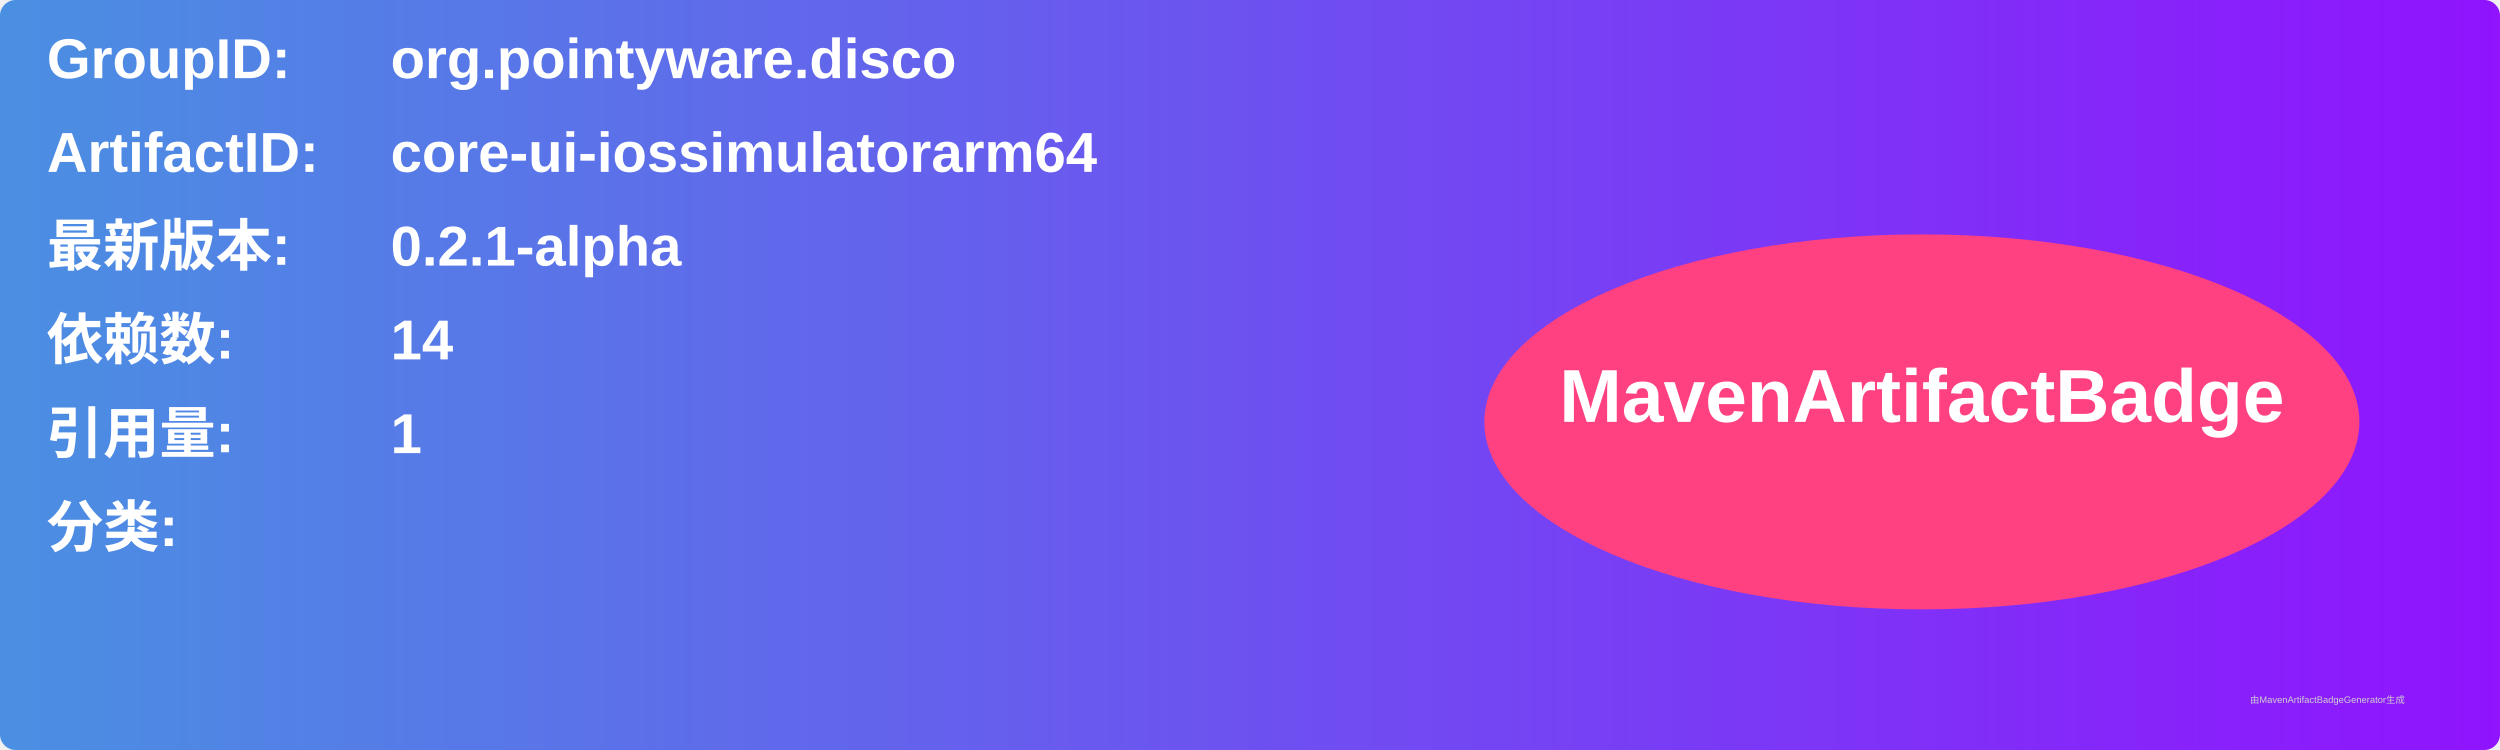
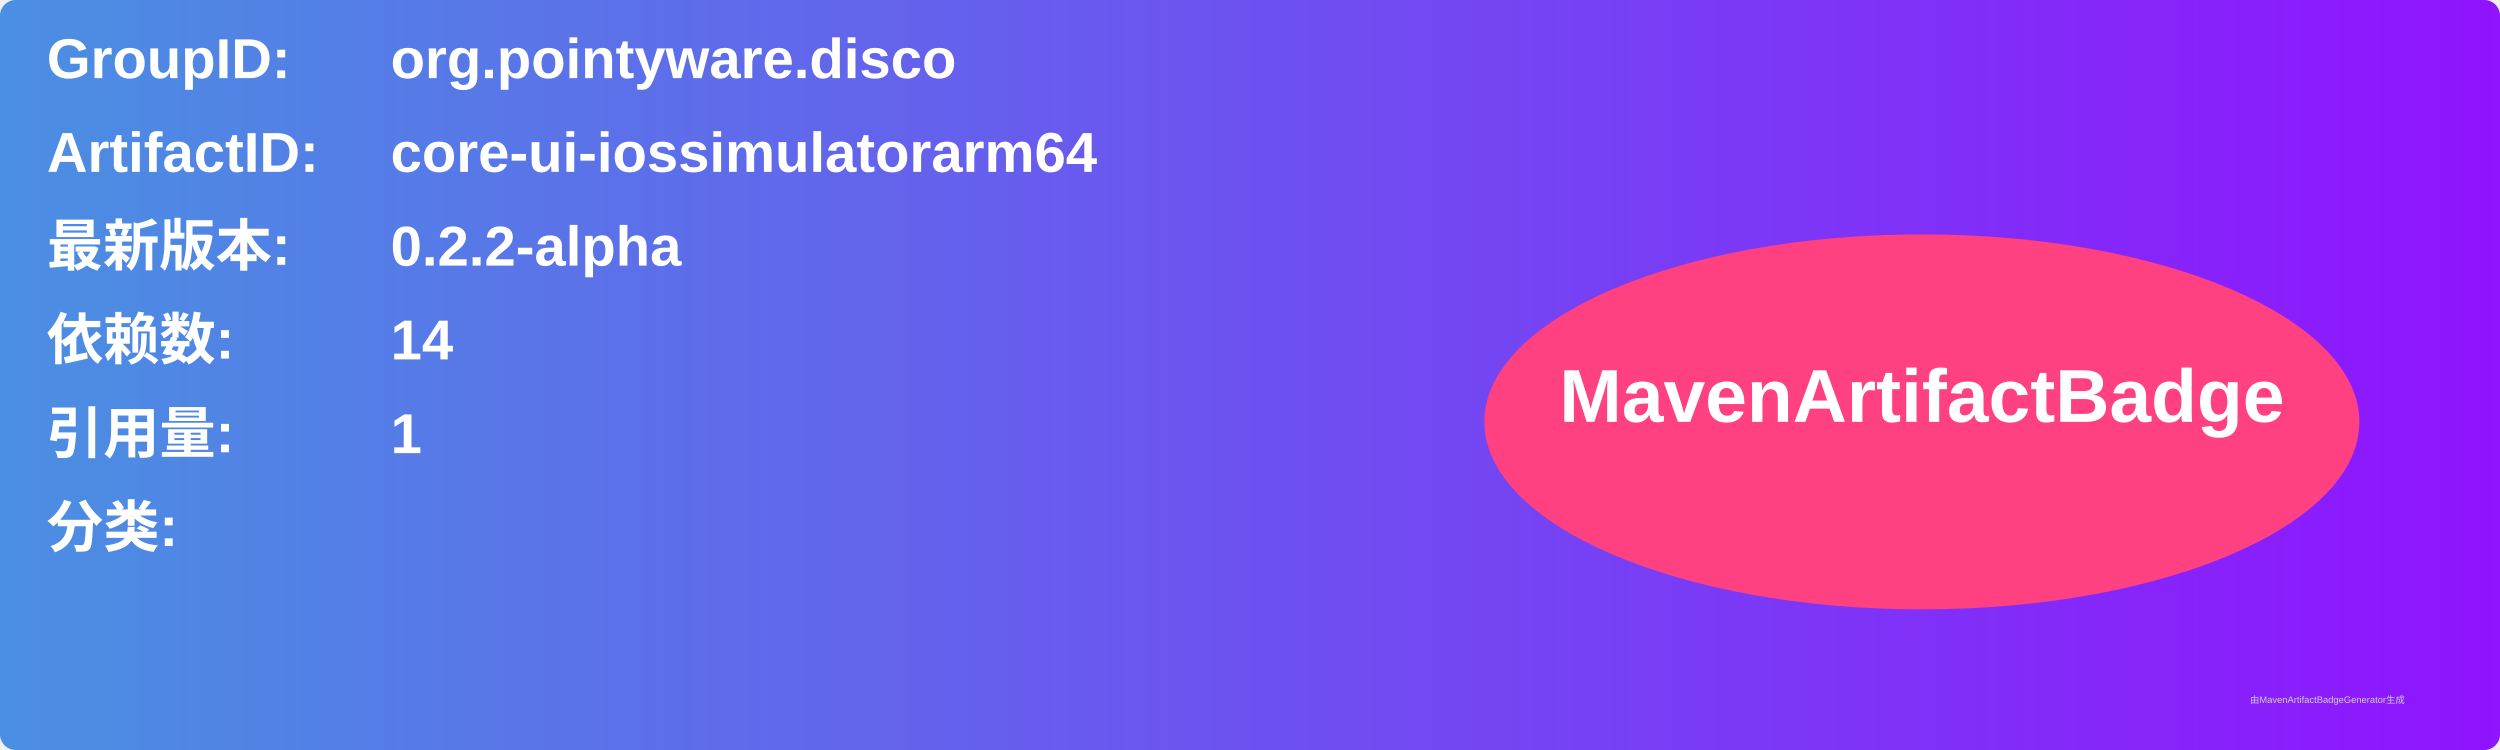
<svg xmlns="http://www.w3.org/2000/svg" width="800" height="240" viewBox="0 0 800 240">
  <linearGradient id="grad" x1="0%" y1="0%" x2="100%" y2="0%">
    <stop offset="0%" stop-color="#4a90e2" />
    <stop offset="100%" stop-color="#9013fe" />
  </linearGradient>
  <rect width="100%" height="100%" rx="5" ry="5" fill="url(#grad)" />
  <g transform="translate(15, 15)">
    <text x="0" y="10" font-family="Arial" font-size="18" fill="white" font-weight="bold" width="260">GroupID:</text>
    <text x="110" y="10" font-family="Arial" font-size="18" fill="white" font-weight="bold" width="460">org.pointyware.disco</text>
    <text x="0" y="40" font-family="Arial" font-size="18" fill="white" font-weight="bold" width="260">ArtifactID:</text>
    <text x="110" y="40" font-family="Arial" font-size="18" fill="white" font-weight="bold" width="460">core-ui-iossimulatorarm64</text>
    <text x="0" y="70" font-family="Arial" font-size="18" fill="white" font-weight="bold">最新版本:</text>
    <text x="110" y="70" font-family="Arial" font-size="18" fill="white" font-weight="bold">
-       <tspan font-weight="bold">0.2.1-alpha</tspan>
+       <tspan font-weight="bold">0.2.2-alpha</tspan>
    </text>
    <text x="0" y="100" font-family="Arial" font-size="18" fill="white" font-weight="bold">依赖数: </text>
    <text x="110" y="100" font-family="Arial" font-size="18" fill="white">
      <tspan font-weight="bold">14</tspan>
    </text>
    <text x="0" y="130" font-family="Arial" font-size="18" fill="white" font-weight="bold">引用量: </text>
    <text x="110" y="130" font-family="Arial" font-size="18" fill="white">
      <tspan font-weight="bold">1</tspan>
    </text>
    <text x="0" y="160" font-family="Arial" font-size="18" fill="white" font-weight="bold">分类:</text>
    <text x="10" y="190" font-family="Arial" font-size="10" fill="white">
      <tspan font-weight="bold" />
    </text>
    <ellipse cx="600" cy="120" rx="140" ry="60" fill="#ff4081" />
    <text x="600" y="120" text-anchor="middle" font-family="Arial" font-size="24" fill="white" font-weight="bold">MavenArtifactBadge</text>
  </g>
  <text x="720" y="225" font-family="Arial" font-size="3" fill="#d0d0d0">由MavenArtifactBadgeGenerator生成</text>
</svg>
